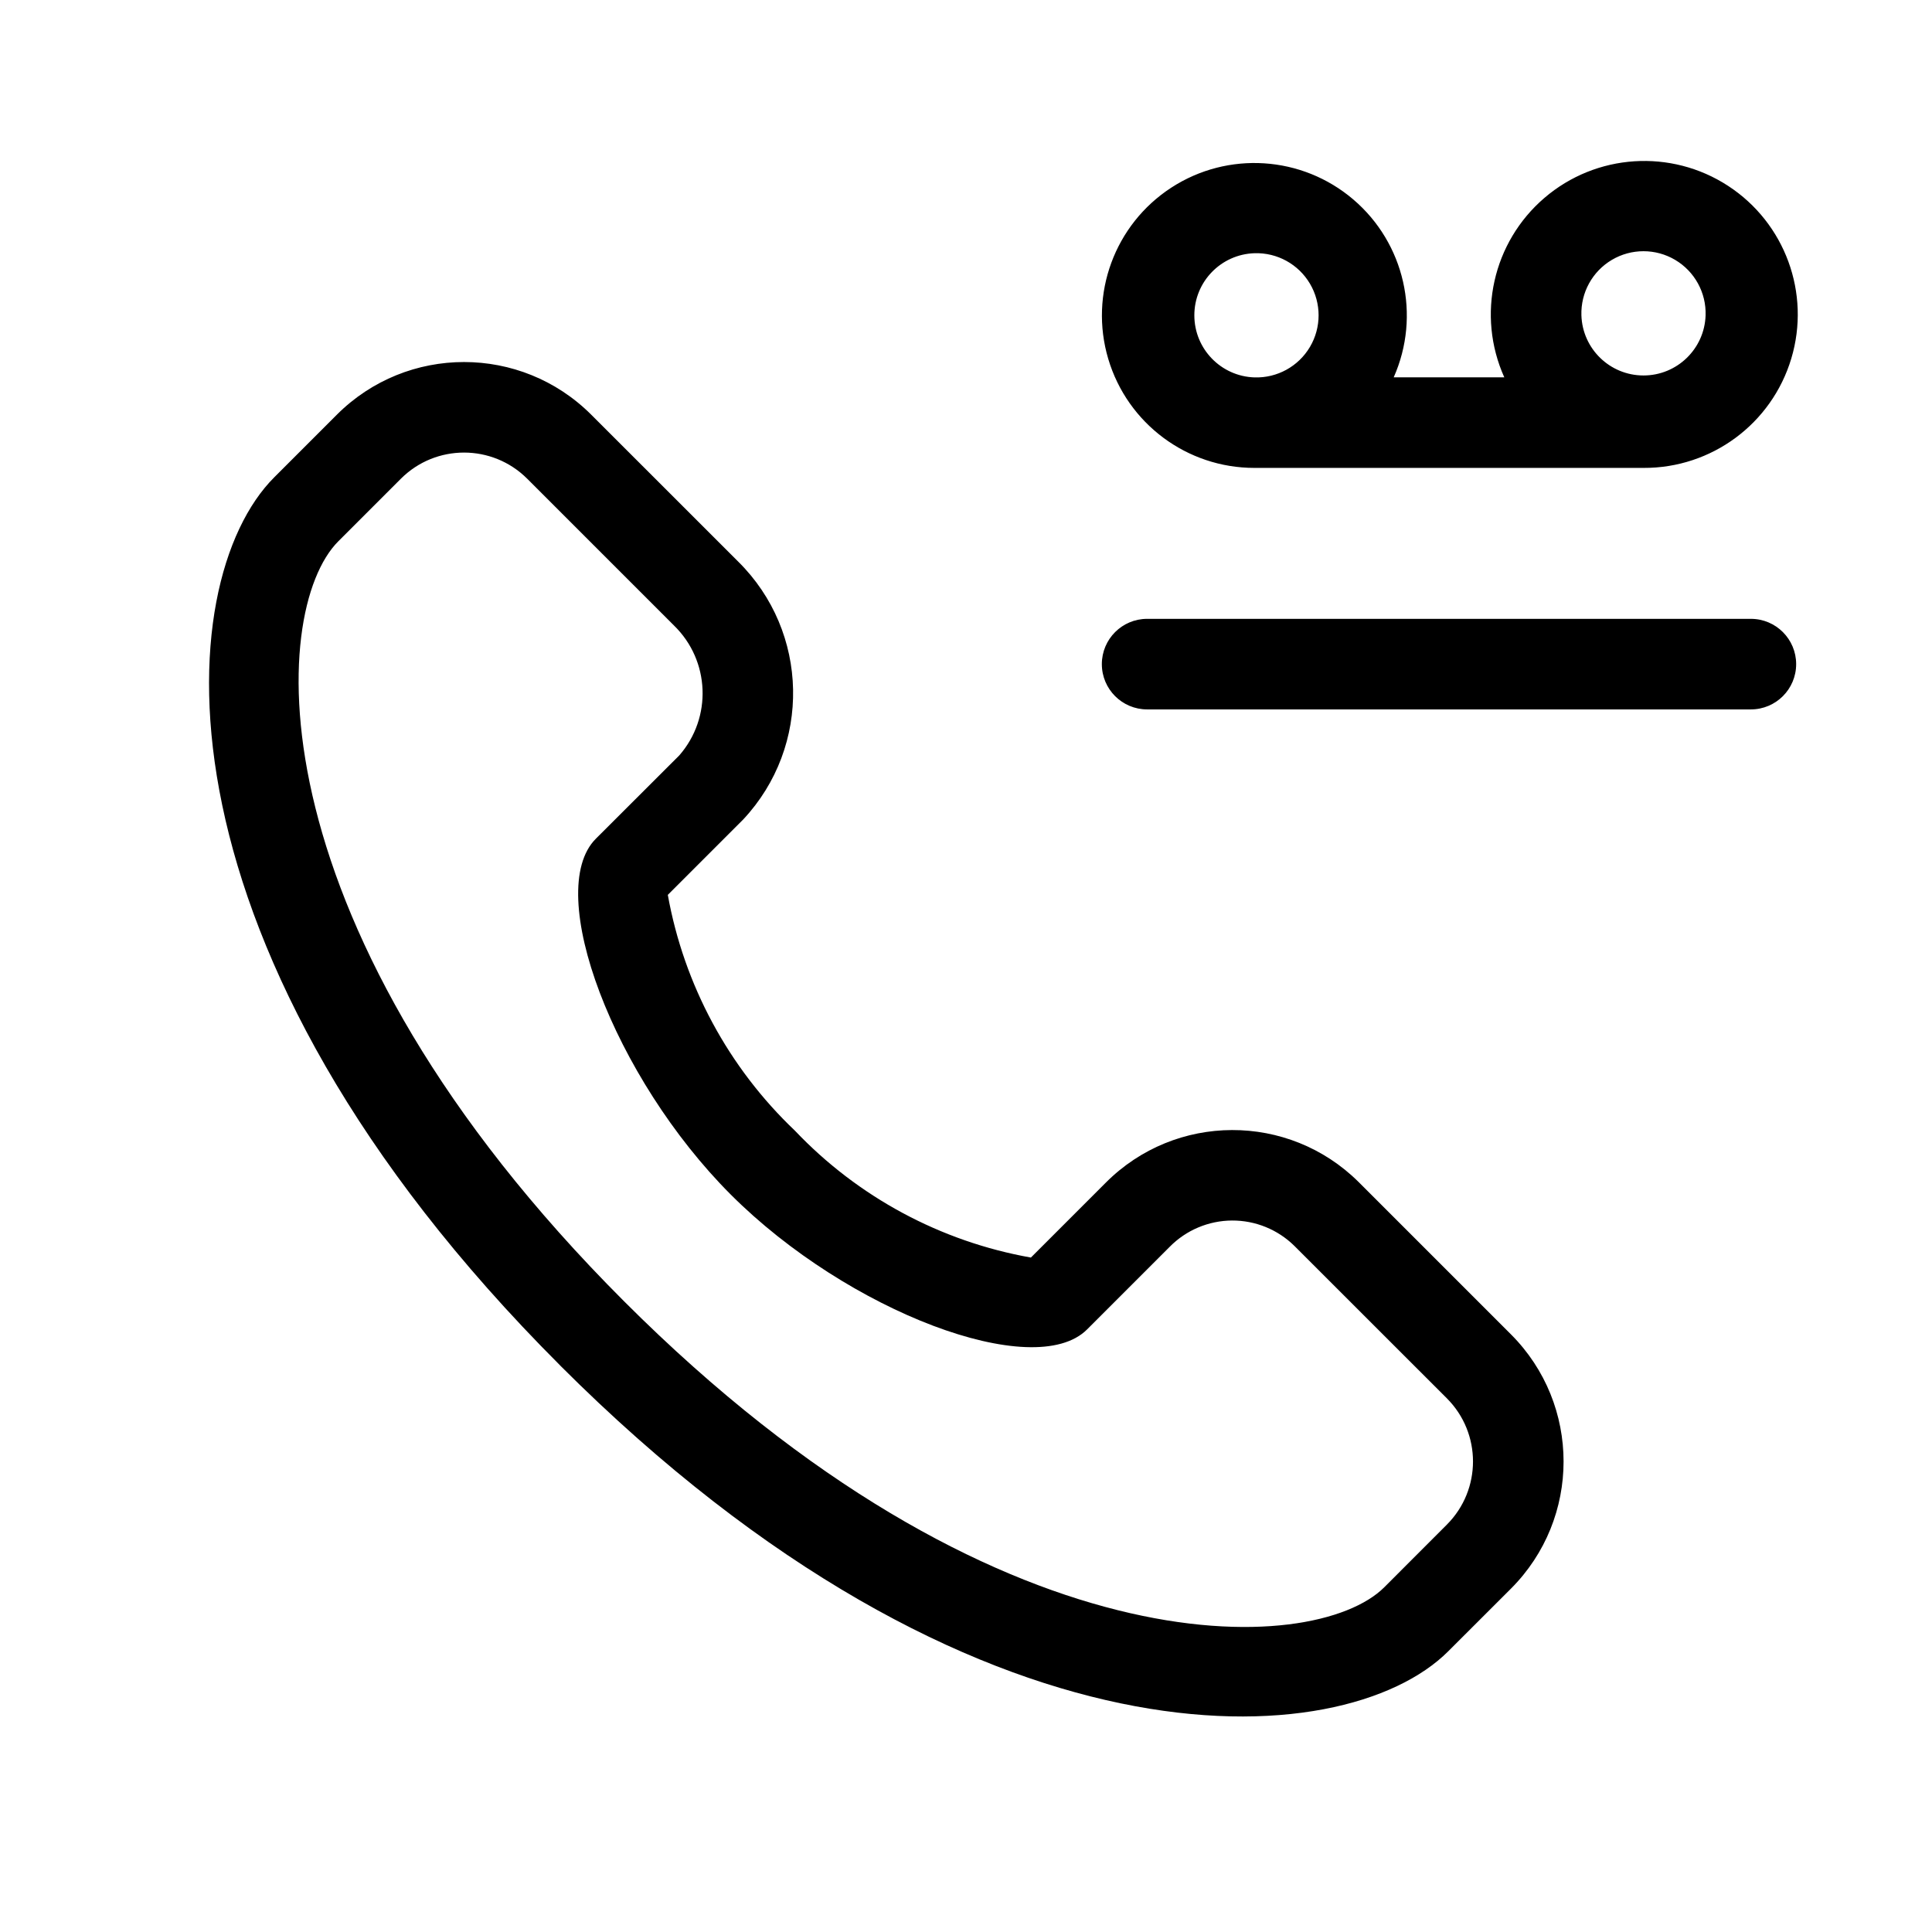
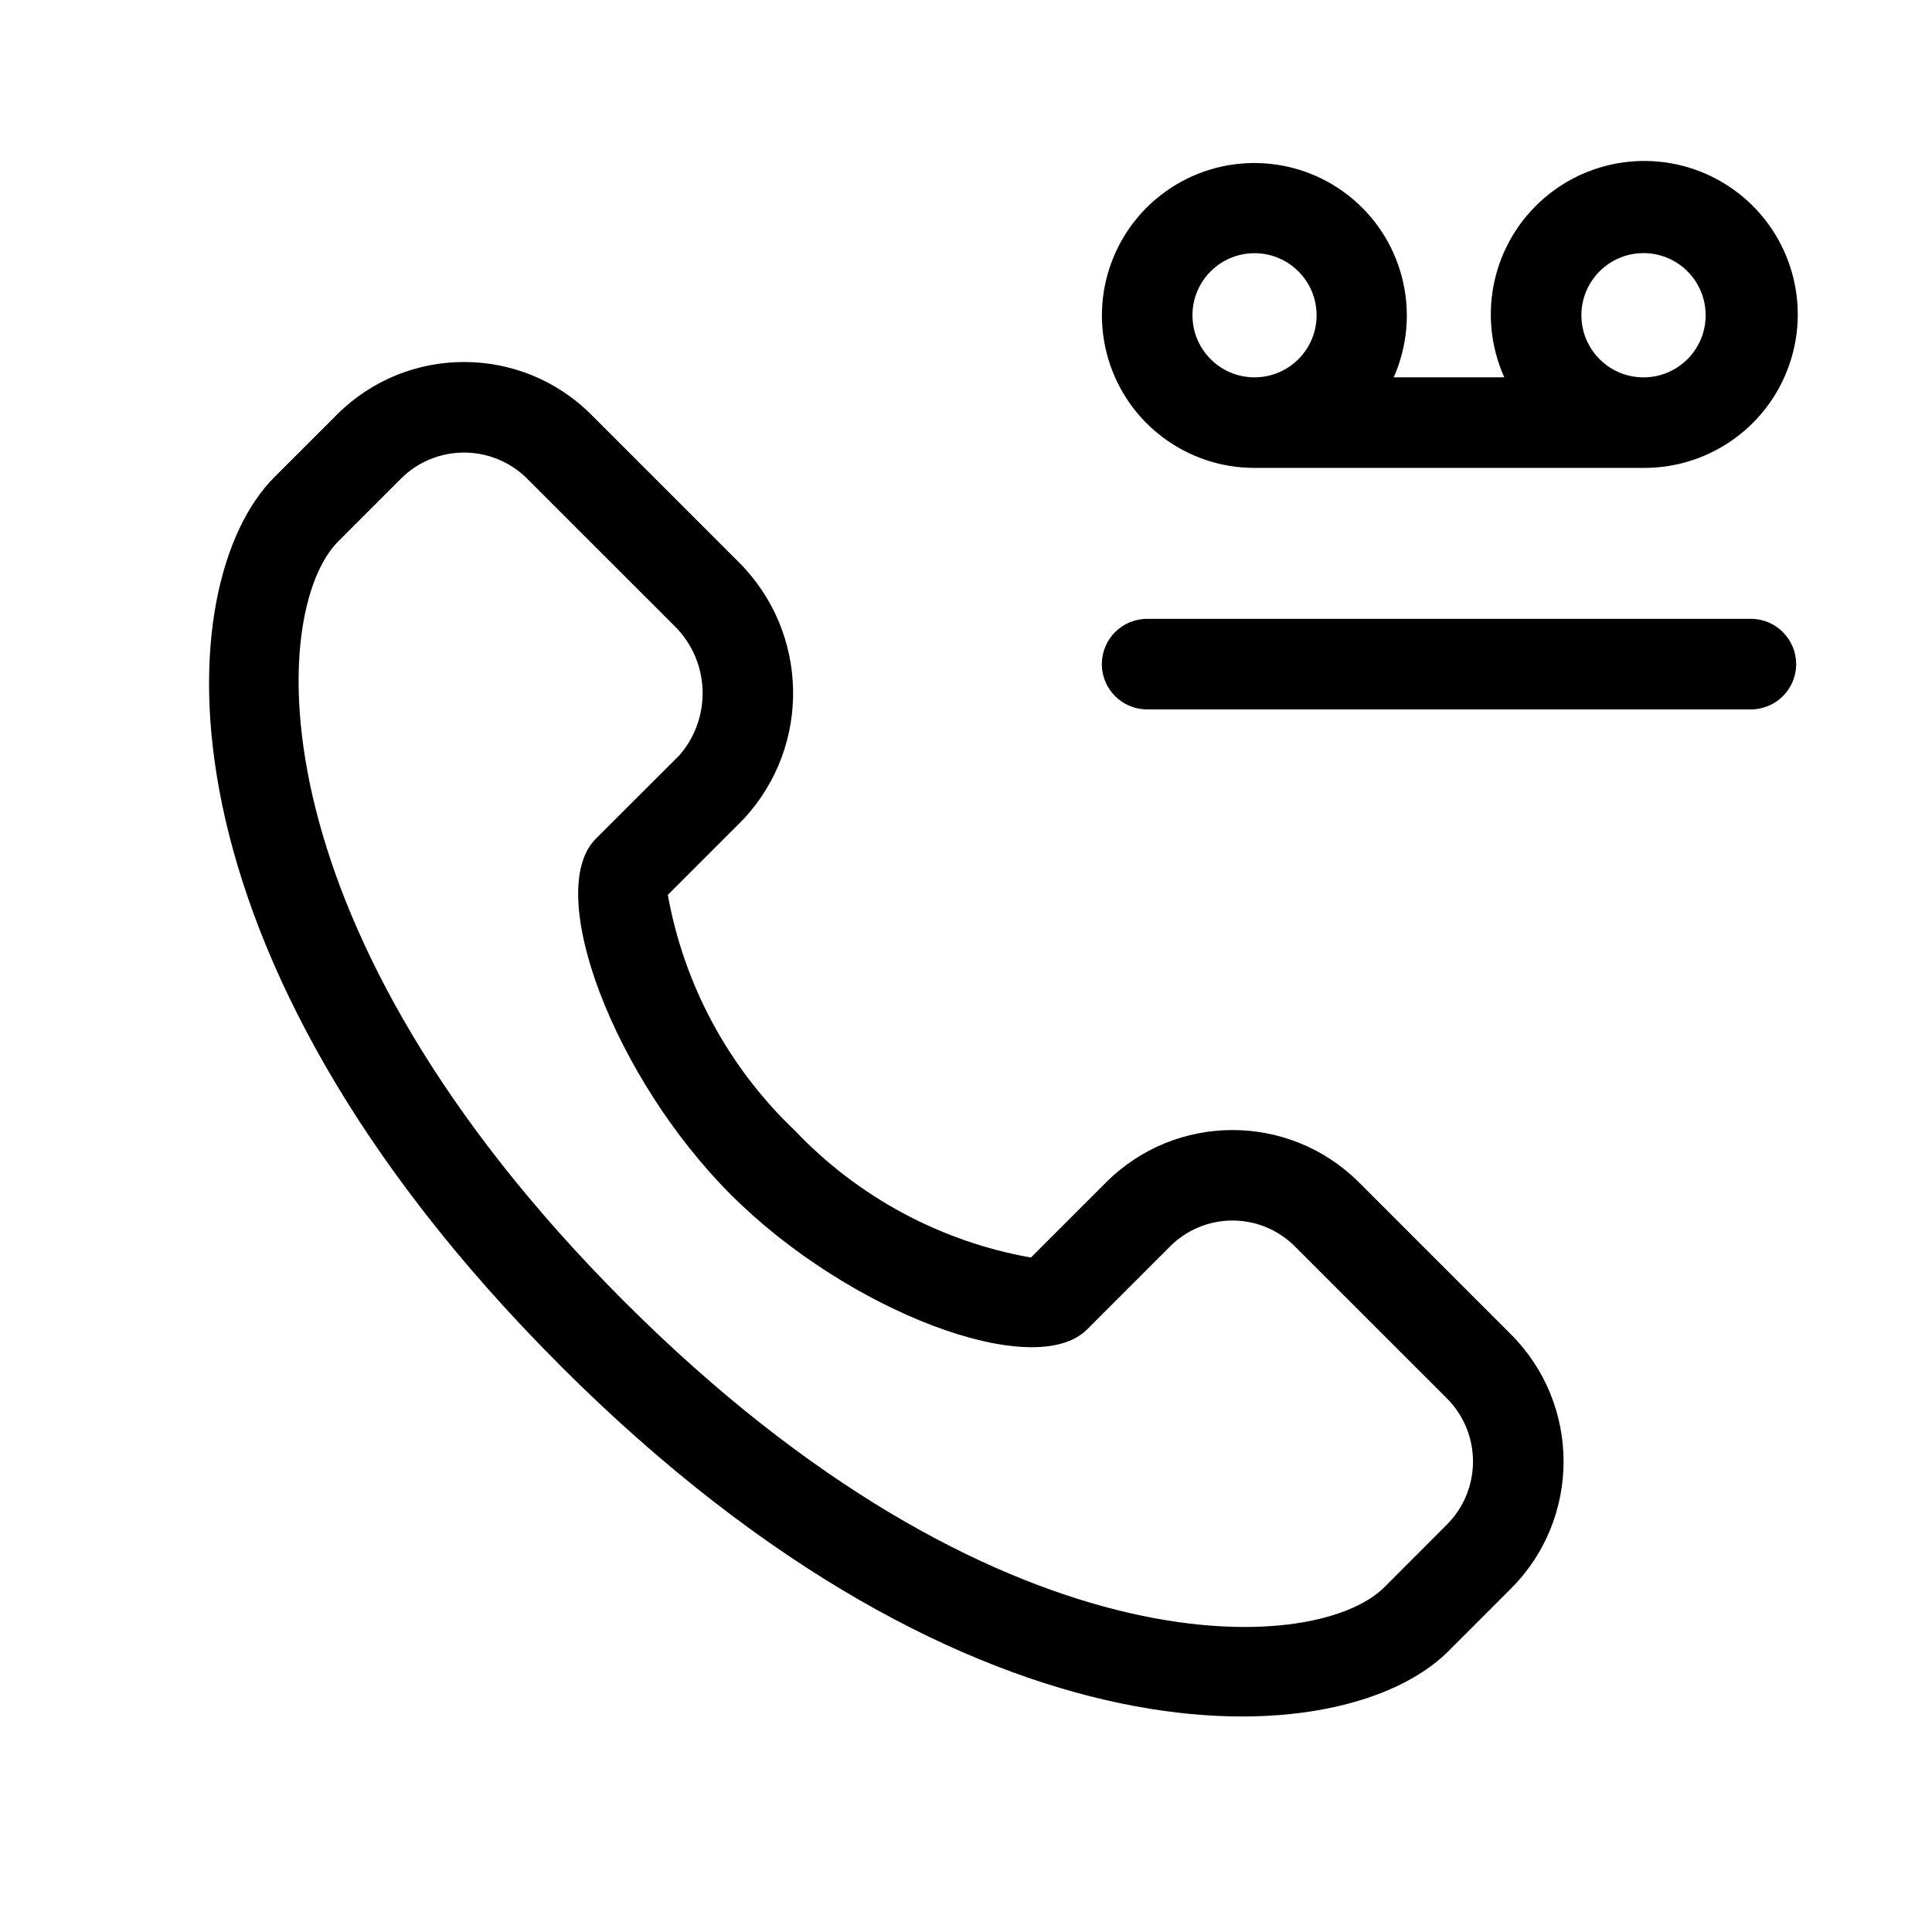
<svg xmlns="http://www.w3.org/2000/svg" width="32" height="32" viewBox="0 0 32 32">
-   <path d="M20.779 7.75h6.442a2.542 2.542 0 1 0-2.305-1.5h-1.832a2.525 2.525 0 1 0-2.305 1.5m5.414-2.528a1.029 1.029 0 1 1 2.057 0 1.029 1.029 0 0 1-2.057 0m-5.414-1.028a1.029 1.029 0 1 1 0 2.057 1.029 1.029 0 0 1 0-2.057M29 10.25H19a.75.75 0 0 0 0 1.5h10a.75.75 0 1 0 0-1.5M9.277 22.616c6.871 6.87 12.972 6.474 14.711 4.734l1.038-1.037a2.98 2.98 0 0 0 0-4.212l-2.524-2.524a2.964 2.964 0 0 0-4.187.012l-1.24 1.24a7.1 7.1 0 0 1-3.909-2.102 7.13 7.13 0 0 1-2.105-3.905l1.25-1.25a3.063 3.063 0 0 0-.086-4.272L9.792 6.868a2.98 2.98 0 0 0-4.212 0L4.543 7.905c-1.74 1.74-2.137 7.84 4.734 14.71M6.641 7.928a1.48 1.48 0 0 1 2.09 0l2.433 2.433a1.565 1.565 0 0 1 .087 2.151l-1.382 1.38c-.872.873.299 3.958 2.237 5.896 1.937 1.937 5.025 3.105 5.899 2.232l1.37-1.37a1.46 1.46 0 0 1 2.066-.012l2.524 2.523a1.48 1.48 0 0 1 0 2.091l-1.037 1.038c-1.156 1.156-6.42 1.435-12.59-4.735s-5.89-11.434-4.734-12.59z" />
+   <path d="M20.779 7.75h6.442a2.542 2.542 0 1 0-2.305-1.5h-1.832a2.525 2.525 0 1 0-2.305 1.5m5.414-2.528a1.029 1.029 0 1 1 2.058-.001 1.029 1.029 0 0 1-2.058.001m-5.414-1.028a1.028 1.028 0 1 1 0 2.056 1.028 1.028 0 0 1 0-2.056M29 10.25H19a.75.75 0 1 0 0 1.5h10a.75.75 0 1 0 0-1.5M9.277 22.616c6.871 6.87 12.972 6.474 14.712 4.734l1.037-1.037a2.98 2.98 0 0 0 0-4.212l-2.524-2.524a2.964 2.964 0 0 0-4.187.012l-1.24 1.24a7.1 7.1 0 0 1-3.908-2.102 7.13 7.13 0 0 1-2.106-3.905l1.25-1.25a3.063 3.063 0 0 0-.086-4.272L9.793 6.868a2.98 2.98 0 0 0-4.213 0L4.543 7.905c-1.74 1.74-2.136 7.84 4.734 14.71M6.641 7.928a1.48 1.48 0 0 1 2.09 0l2.434 2.433a1.565 1.565 0 0 1 .086 2.151l-1.382 1.38c-.872.873.3 3.958 2.237 5.896s5.025 3.105 5.899 2.232l1.37-1.37a1.46 1.46 0 0 1 2.066-.012l2.524 2.523a1.48 1.48 0 0 1 0 2.091l-1.037 1.038c-1.156 1.156-6.42 1.435-12.59-4.735s-5.89-11.434-4.734-12.59z" />
</svg>
